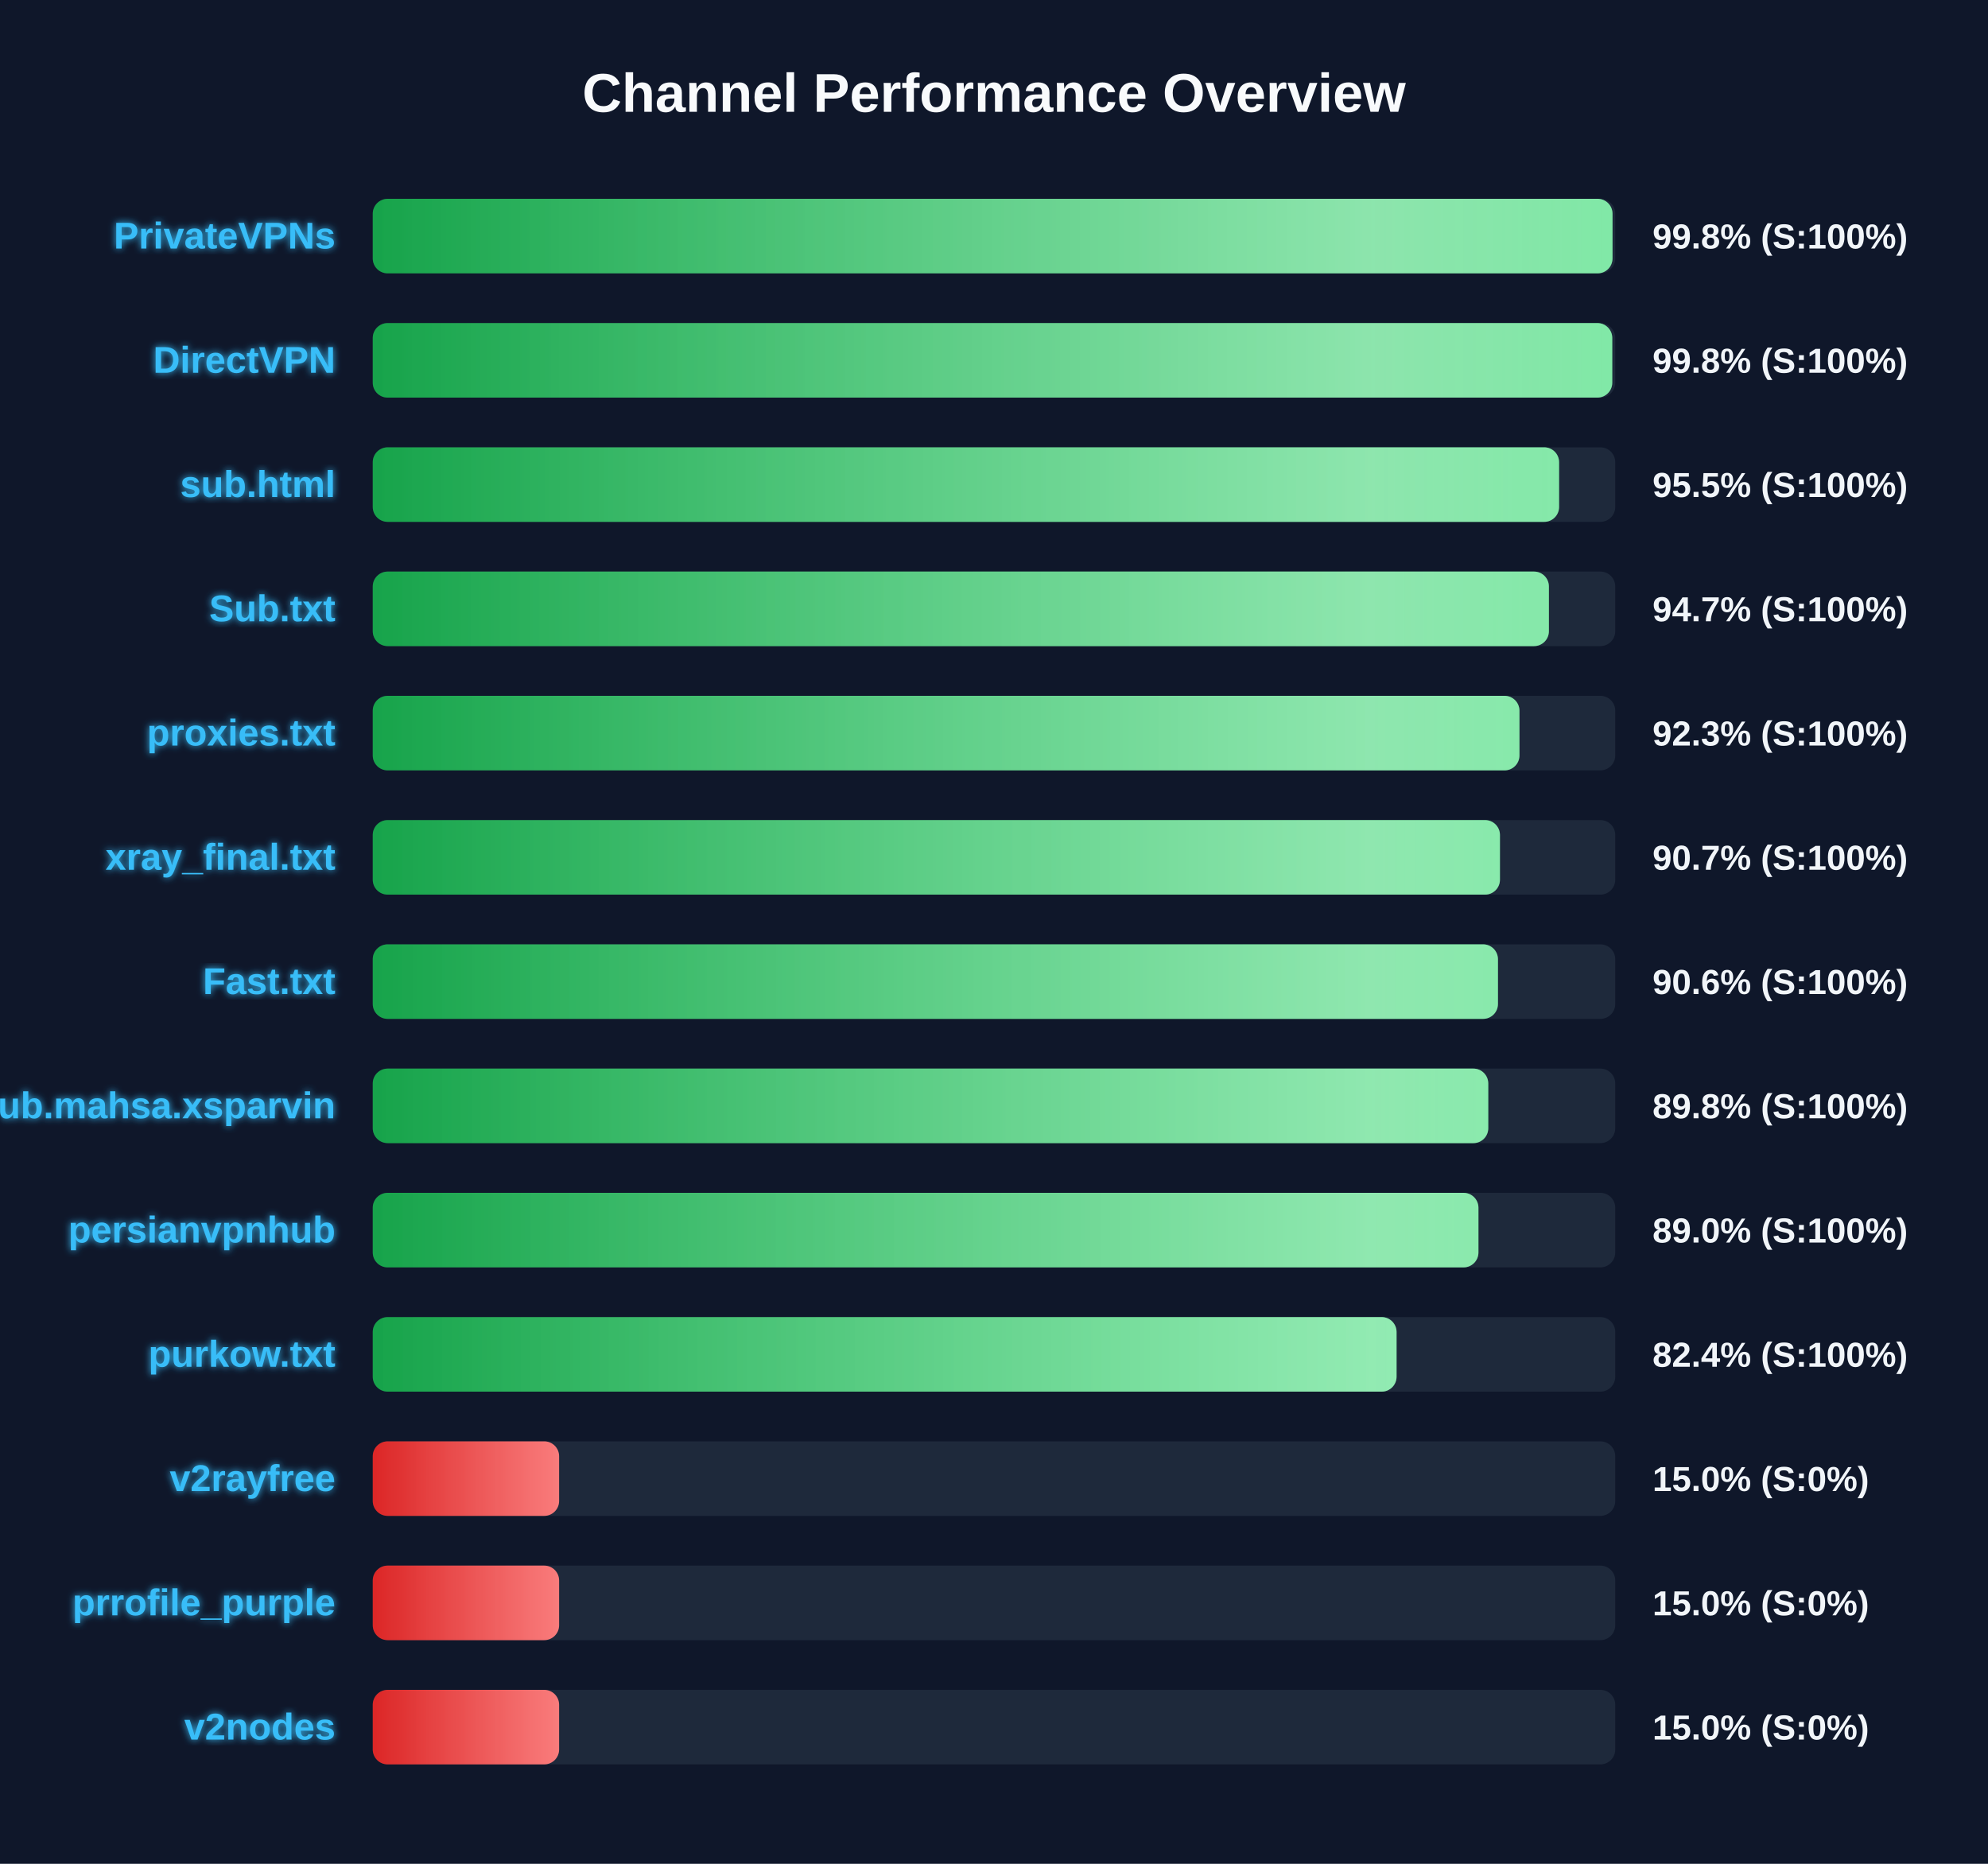
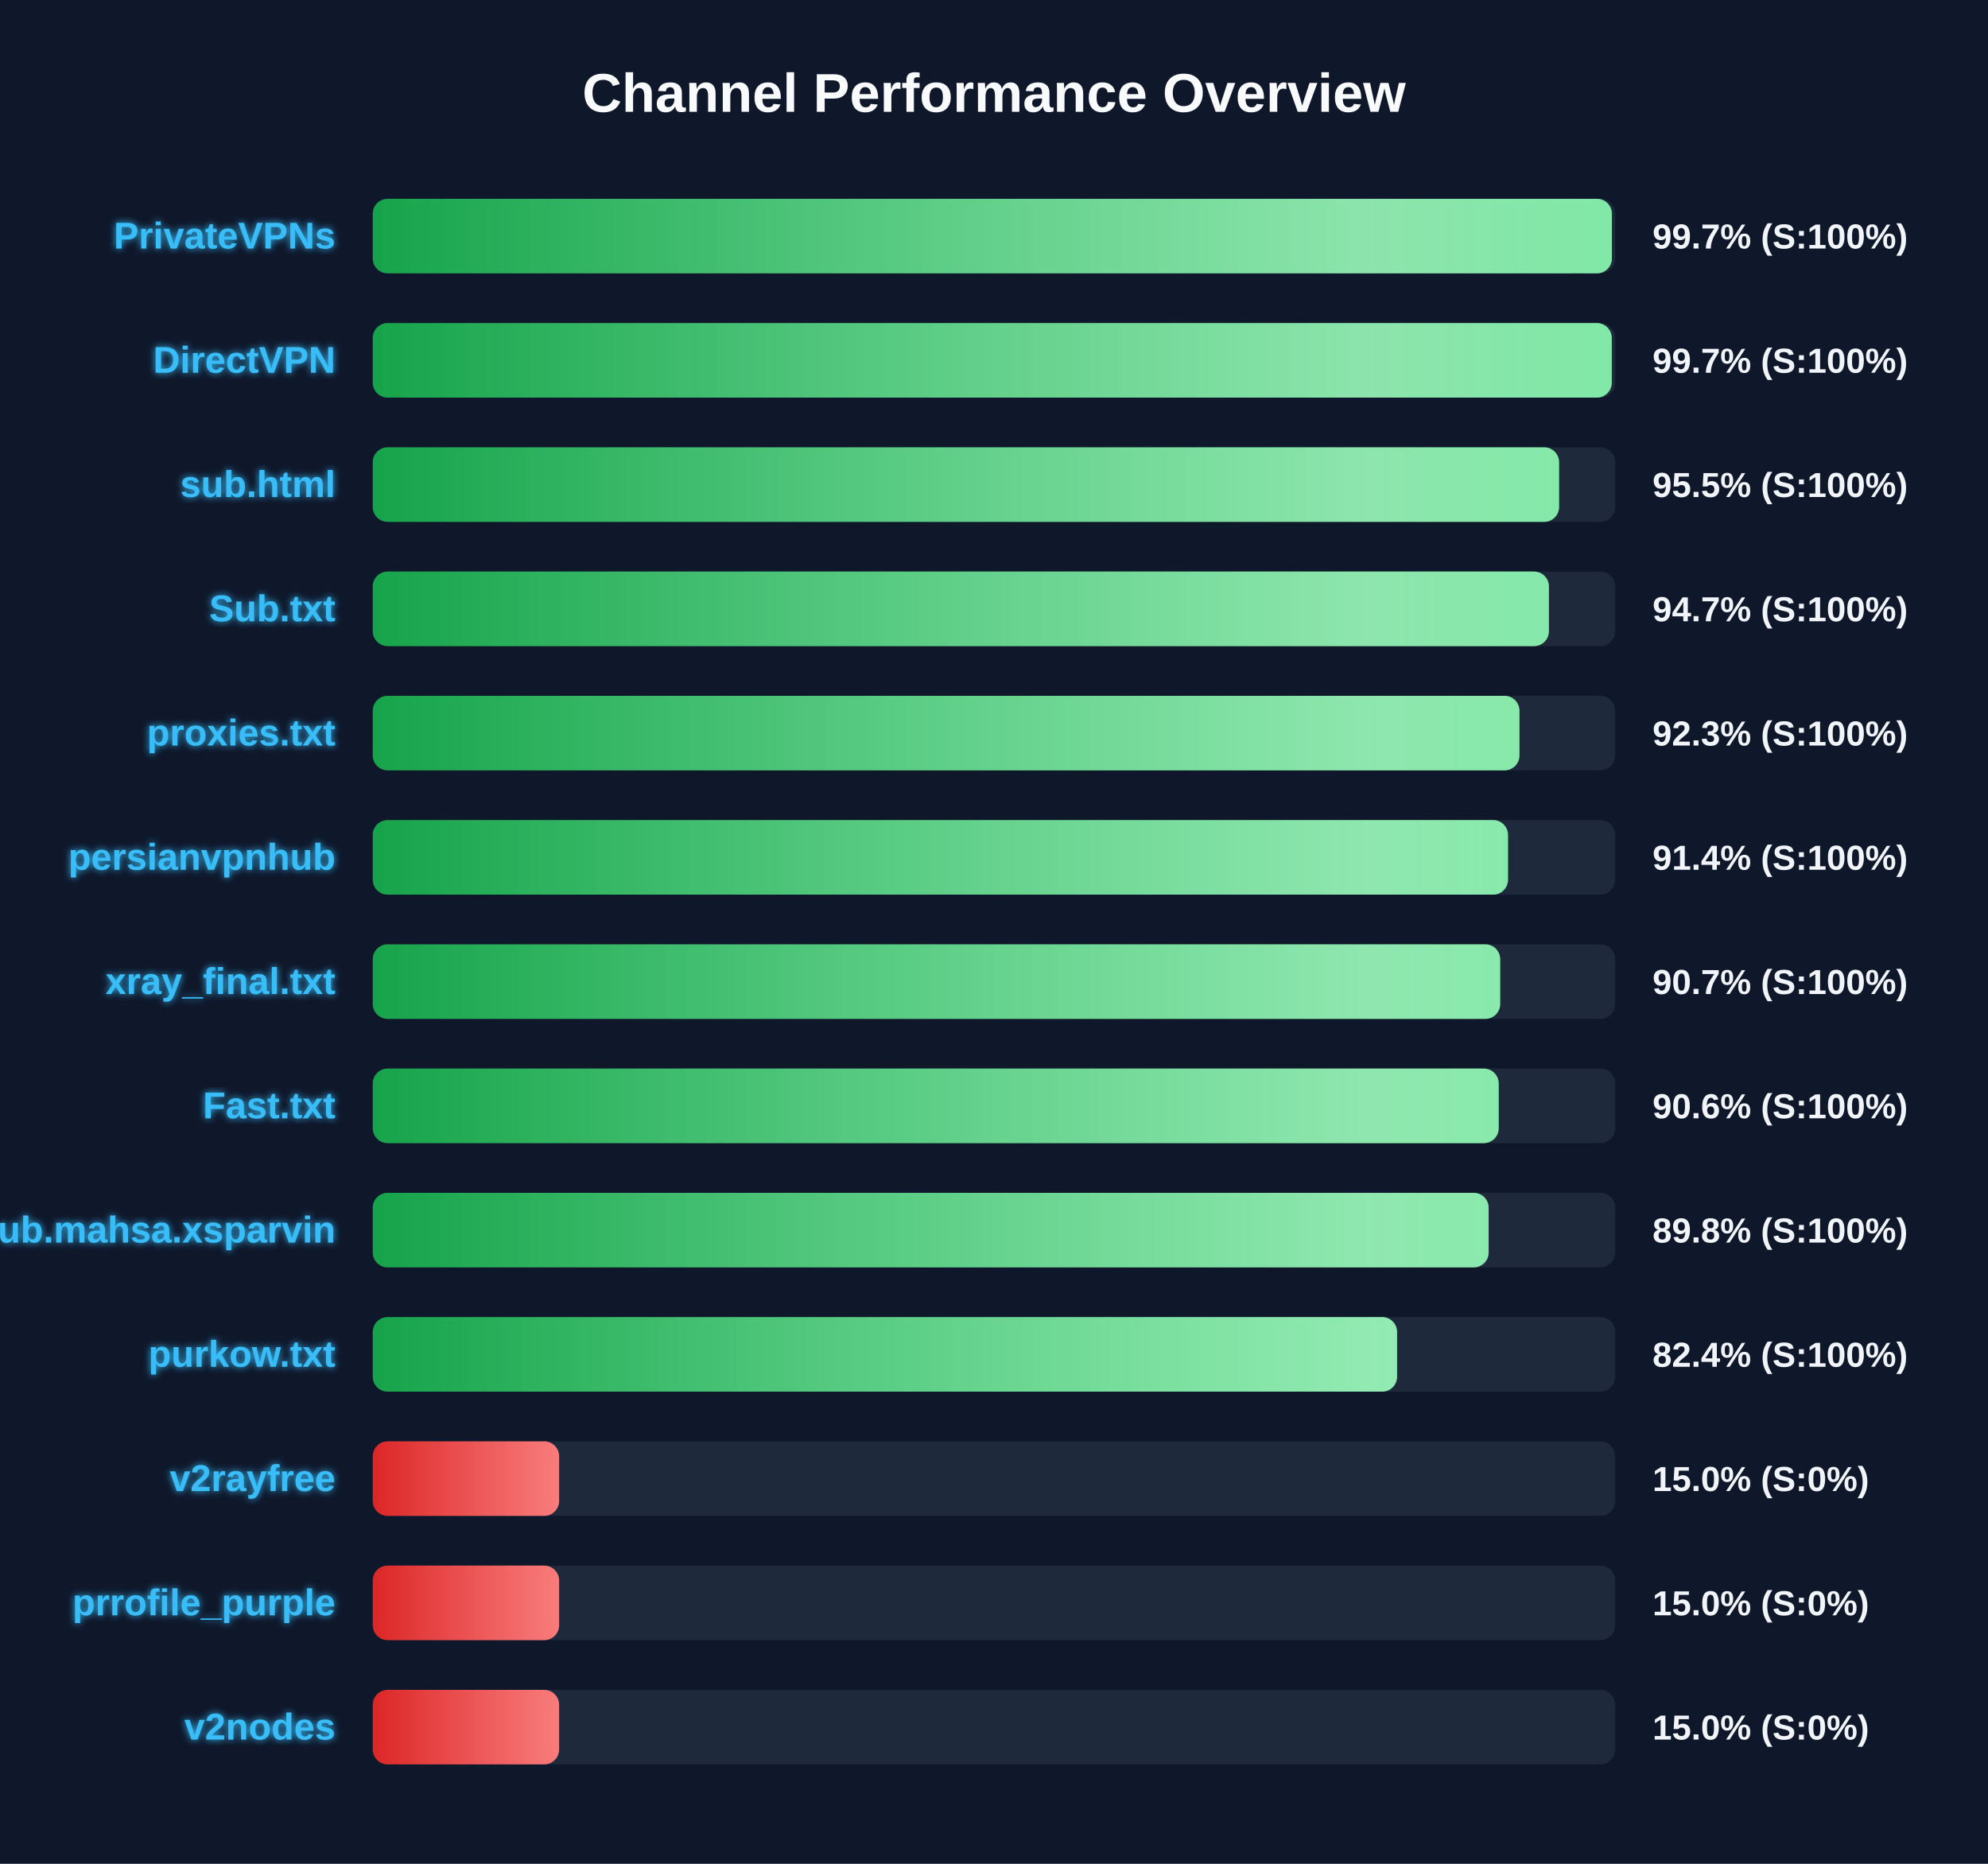
<svg xmlns="http://www.w3.org/2000/svg" width="800" height="750" version="1.1">
  <defs>
    <linearGradient id="grad-green" x1="0%" y1="0%" x2="100%" y2="0%">
      <stop offset="0%" stop-color="#16a34a" />
      <stop offset="100%" stop-color="#4ade80" />
    </linearGradient>
    <linearGradient id="grad-yellow" x1="0%" y1="0%" x2="100%" y2="0%">
      <stop offset="0%" stop-color="#ca8a04" />
      <stop offset="100%" stop-color="#fde047" />
    </linearGradient>
    <linearGradient id="grad-red" x1="0%" y1="0%" x2="100%" y2="0%">
      <stop offset="0%" stop-color="#dc2626" />
      <stop offset="100%" stop-color="#f87171" />
    </linearGradient>
    <linearGradient id="shimmer" x1="0%" y1="0%" x2="100%" y2="0%">
      <stop offset="0%" stop-color="rgba(255,255,255,0)" />
      <stop offset="50%" stop-color="rgba(255,255,255,0.4)" />
      <stop offset="100%" stop-color="rgba(255,255,255,0)" />
    </linearGradient>
    <filter id="glow" x="-20%" y="-20%" width="140%" height="140%">
      <feGaussianBlur stdDeviation="1.5" result="blur" />
      <feComposite in="SourceGraphic" in2="blur" operator="over" />
    </filter>
  </defs>
  <style>
        .bg-rect { fill: #0f172a; }
        .title { font: bold 22px 'Segoe UI', Arial, sans-serif; fill: #f8fafc; }
        .row { font: bold 15px 'Segoe UI', Arial, sans-serif; fill: #38bdf8; filter: url(#glow); }
        .score { font: bold 14px 'Segoe UI', Arial, sans-serif; fill: #f1f5f9; }
        @keyframes shimmer-anim {
            0% { transform: translateX(-100%); }
            100% { transform: translateX(200%); }
        }
        .shimmer-rect {
            animation: shimmer-anim 2.5s infinite linear;
        }
    </style>
  <rect width="100%" height="100%" class="bg-rect" />
  <text x="400" y="45" text-anchor="middle" class="title">Channel Performance Overview</text>
  <rect x="150" y="80" width="500" height="30" fill="#1e293b" rx="6" />
  <clipPath id="clip-0">
-     <rect x="150" y="80" width="498.9" height="30" rx="6" />
+     <rect x="150" y="80" width="498.65" height="30" rx="6" />
  </clipPath>
-   <rect x="150" y="80" width="498.9" height="30" fill="url(#grad-green)" rx="6" />
+   <rect x="150" y="80" width="498.65" height="30" fill="url(#grad-green)" rx="6" />
  <g clip-path="url(#clip-0)">
    <rect x="150" y="80" width="100%" height="30" fill="url(#shimmer)" class="shimmer-rect" />
  </g>
  <text x="135" y="100" text-anchor="end" class="row">PrivateVPNs</text>
-   <text x="665" y="100" text-anchor="start" class="score">99.8% (S:100%)</text>
+   <text x="665" y="100" text-anchor="start" class="score">99.7% (S:100%)</text>
  <rect x="150" y="130" width="500" height="30" fill="#1e293b" rx="6" />
  <clipPath id="clip-1">
-     <rect x="150" y="130" width="498.8" height="30" rx="6" />
+     <rect x="150" y="130" width="498.6" height="30" rx="6" />
  </clipPath>
-   <rect x="150" y="130" width="498.8" height="30" fill="url(#grad-green)" rx="6" />
+   <rect x="150" y="130" width="498.6" height="30" fill="url(#grad-green)" rx="6" />
  <g clip-path="url(#clip-1)">
    <rect x="150" y="130" width="100%" height="30" fill="url(#shimmer)" class="shimmer-rect" />
  </g>
  <text x="135" y="150" text-anchor="end" class="row">DirectVPN</text>
-   <text x="665" y="150" text-anchor="start" class="score">99.8% (S:100%)</text>
+   <text x="665" y="150" text-anchor="start" class="score">99.7% (S:100%)</text>
  <rect x="150" y="180" width="500" height="30" fill="#1e293b" rx="6" />
  <clipPath id="clip-2">
    <rect x="150" y="180" width="477.4" height="30" rx="6" />
  </clipPath>
  <rect x="150" y="180" width="477.4" height="30" fill="url(#grad-green)" rx="6" />
  <g clip-path="url(#clip-2)">
    <rect x="150" y="180" width="100%" height="30" fill="url(#shimmer)" class="shimmer-rect" />
  </g>
  <text x="135" y="200" text-anchor="end" class="row">sub.html</text>
  <text x="665" y="200" text-anchor="start" class="score">95.5% (S:100%)</text>
  <rect x="150" y="230" width="500" height="30" fill="#1e293b" rx="6" />
  <clipPath id="clip-3">
    <rect x="150" y="230" width="473.3" height="30" rx="6" />
  </clipPath>
  <rect x="150" y="230" width="473.3" height="30" fill="url(#grad-green)" rx="6" />
  <g clip-path="url(#clip-3)">
    <rect x="150" y="230" width="100%" height="30" fill="url(#shimmer)" class="shimmer-rect" />
  </g>
  <text x="135" y="250" text-anchor="end" class="row">Sub.txt</text>
  <text x="665" y="250" text-anchor="start" class="score">94.7% (S:100%)</text>
  <rect x="150" y="280" width="500" height="30" fill="#1e293b" rx="6" />
  <clipPath id="clip-4">
    <rect x="150" y="280" width="461.45" height="30" rx="6" />
  </clipPath>
  <rect x="150" y="280" width="461.45" height="30" fill="url(#grad-green)" rx="6" />
  <g clip-path="url(#clip-4)">
    <rect x="150" y="280" width="100%" height="30" fill="url(#shimmer)" class="shimmer-rect" />
  </g>
  <text x="135" y="300" text-anchor="end" class="row">proxies.txt</text>
  <text x="665" y="300" text-anchor="start" class="score">92.3% (S:100%)</text>
  <rect x="150" y="330" width="500" height="30" fill="#1e293b" rx="6" />
  <clipPath id="clip-5">
-     <rect x="150" y="330" width="453.6" height="30" rx="6" />
+     <rect x="150" y="330" width="456.85" height="30" rx="6" />
  </clipPath>
-   <rect x="150" y="330" width="453.6" height="30" fill="url(#grad-green)" rx="6" />
+   <rect x="150" y="330" width="456.85" height="30" fill="url(#grad-green)" rx="6" />
  <g clip-path="url(#clip-5)">
    <rect x="150" y="330" width="100%" height="30" fill="url(#shimmer)" class="shimmer-rect" />
  </g>
-   <text x="135" y="350" text-anchor="end" class="row">xray_final.txt</text>
-   <text x="665" y="350" text-anchor="start" class="score">90.7% (S:100%)</text>
+   <text x="135" y="350" text-anchor="end" class="row">persianvpnhub</text>
+   <text x="665" y="350" text-anchor="start" class="score">91.4% (S:100%)</text>
  <rect x="150" y="380" width="500" height="30" fill="#1e293b" rx="6" />
  <clipPath id="clip-6">
-     <rect x="150" y="380" width="452.8" height="30" rx="6" />
+     <rect x="150" y="380" width="453.7" height="30" rx="6" />
  </clipPath>
-   <rect x="150" y="380" width="452.8" height="30" fill="url(#grad-green)" rx="6" />
+   <rect x="150" y="380" width="453.7" height="30" fill="url(#grad-green)" rx="6" />
  <g clip-path="url(#clip-6)">
    <rect x="150" y="380" width="100%" height="30" fill="url(#shimmer)" class="shimmer-rect" />
  </g>
-   <text x="135" y="400" text-anchor="end" class="row">Fast.txt</text>
-   <text x="665" y="400" text-anchor="start" class="score">90.6% (S:100%)</text>
+   <text x="135" y="400" text-anchor="end" class="row">xray_final.txt</text>
+   <text x="665" y="400" text-anchor="start" class="score">90.7% (S:100%)</text>
  <rect x="150" y="430" width="500" height="30" fill="#1e293b" rx="6" />
  <clipPath id="clip-7">
-     <rect x="150" y="430" width="448.9" height="30" rx="6" />
+     <rect x="150" y="430" width="453.1" height="30" rx="6" />
  </clipPath>
-   <rect x="150" y="430" width="448.9" height="30" fill="url(#grad-green)" rx="6" />
+   <rect x="150" y="430" width="453.1" height="30" fill="url(#grad-green)" rx="6" />
  <g clip-path="url(#clip-7)">
    <rect x="150" y="430" width="100%" height="30" fill="url(#shimmer)" class="shimmer-rect" />
  </g>
-   <text x="135" y="450" text-anchor="end" class="row">Sub.mahsa.xsparvin</text>
-   <text x="665" y="450" text-anchor="start" class="score">89.8% (S:100%)</text>
+   <text x="135" y="450" text-anchor="end" class="row">Fast.txt</text>
+   <text x="665" y="450" text-anchor="start" class="score">90.6% (S:100%)</text>
  <rect x="150" y="480" width="500" height="30" fill="#1e293b" rx="6" />
  <clipPath id="clip-8">
-     <rect x="150" y="480" width="444.95" height="30" rx="6" />
+     <rect x="150" y="480" width="449.05" height="30" rx="6" />
  </clipPath>
-   <rect x="150" y="480" width="444.95" height="30" fill="url(#grad-green)" rx="6" />
+   <rect x="150" y="480" width="449.05" height="30" fill="url(#grad-green)" rx="6" />
  <g clip-path="url(#clip-8)">
    <rect x="150" y="480" width="100%" height="30" fill="url(#shimmer)" class="shimmer-rect" />
  </g>
-   <text x="135" y="500" text-anchor="end" class="row">persianvpnhub</text>
-   <text x="665" y="500" text-anchor="start" class="score">89.0% (S:100%)</text>
+   <text x="135" y="500" text-anchor="end" class="row">Sub.mahsa.xsparvin</text>
+   <text x="665" y="500" text-anchor="start" class="score">89.8% (S:100%)</text>
  <rect x="150" y="530" width="500" height="30" fill="#1e293b" rx="6" />
  <clipPath id="clip-9">
-     <rect x="150" y="530" width="412.0" height="30" rx="6" />
+     <rect x="150" y="530" width="412.2" height="30" rx="6" />
  </clipPath>
-   <rect x="150" y="530" width="412.0" height="30" fill="url(#grad-green)" rx="6" />
+   <rect x="150" y="530" width="412.2" height="30" fill="url(#grad-green)" rx="6" />
  <g clip-path="url(#clip-9)">
    <rect x="150" y="530" width="100%" height="30" fill="url(#shimmer)" class="shimmer-rect" />
  </g>
  <text x="135" y="550" text-anchor="end" class="row">purkow.txt</text>
  <text x="665" y="550" text-anchor="start" class="score">82.4% (S:100%)</text>
  <rect x="150" y="580" width="500" height="30" fill="#1e293b" rx="6" />
  <clipPath id="clip-10">
    <rect x="150" y="580" width="75.0" height="30" rx="6" />
  </clipPath>
  <rect x="150" y="580" width="75.0" height="30" fill="url(#grad-red)" rx="6" />
  <g clip-path="url(#clip-10)">
    <rect x="150" y="580" width="100%" height="30" fill="url(#shimmer)" class="shimmer-rect" />
  </g>
  <text x="135" y="600" text-anchor="end" class="row">v2rayfree</text>
  <text x="665" y="600" text-anchor="start" class="score">15.0% (S:0%)</text>
  <rect x="150" y="630" width="500" height="30" fill="#1e293b" rx="6" />
  <clipPath id="clip-11">
    <rect x="150" y="630" width="75.0" height="30" rx="6" />
  </clipPath>
  <rect x="150" y="630" width="75.0" height="30" fill="url(#grad-red)" rx="6" />
  <g clip-path="url(#clip-11)">
    <rect x="150" y="630" width="100%" height="30" fill="url(#shimmer)" class="shimmer-rect" />
  </g>
  <text x="135" y="650" text-anchor="end" class="row">prrofile_purple</text>
  <text x="665" y="650" text-anchor="start" class="score">15.0% (S:0%)</text>
  <rect x="150" y="680" width="500" height="30" fill="#1e293b" rx="6" />
  <clipPath id="clip-12">
    <rect x="150" y="680" width="75.0" height="30" rx="6" />
  </clipPath>
  <rect x="150" y="680" width="75.0" height="30" fill="url(#grad-red)" rx="6" />
  <g clip-path="url(#clip-12)">
    <rect x="150" y="680" width="100%" height="30" fill="url(#shimmer)" class="shimmer-rect" />
  </g>
  <text x="135" y="700" text-anchor="end" class="row">v2nodes</text>
  <text x="665" y="700" text-anchor="start" class="score">15.0% (S:0%)</text>
</svg>
